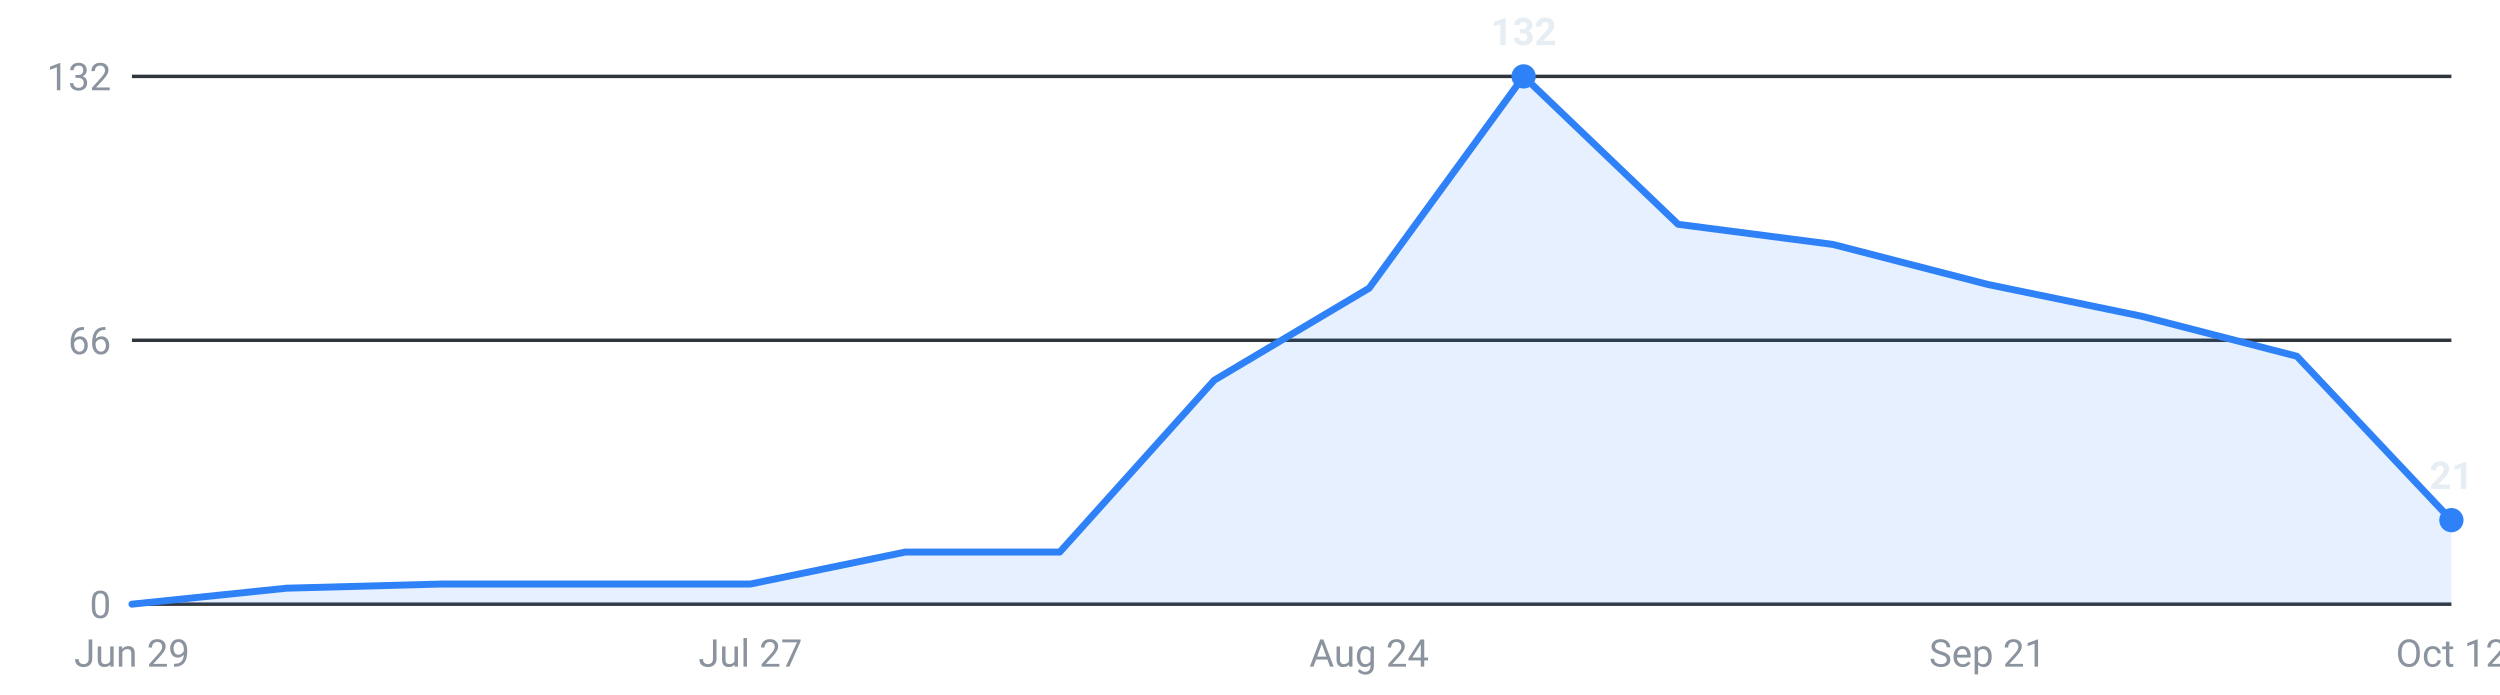
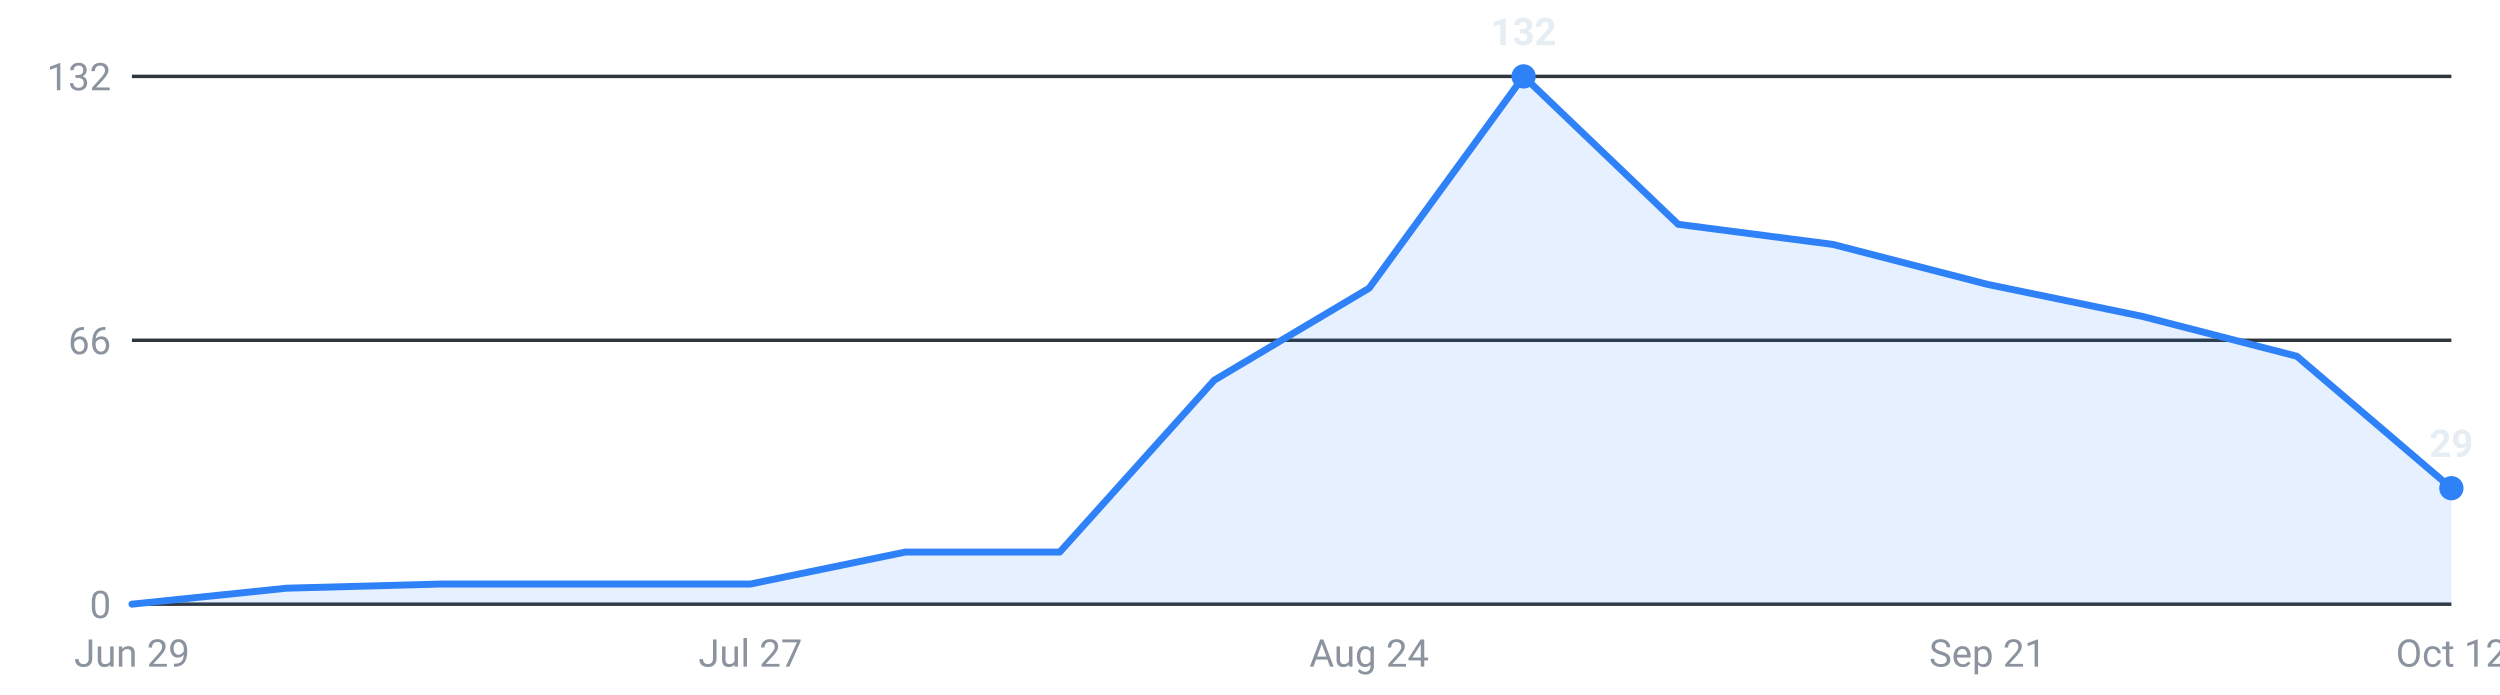
<svg xmlns="http://www.w3.org/2000/svg" viewBox="0 0 720 200" width="720" height="200" role="img" aria-label="Internships posted per week, last 16 weeks">
  <g font-family="-apple-system,Segoe UI,Roboto,sans-serif" font-size="11">
    <line x1="38" y1="174.0" x2="706" y2="174.0" stroke="#30363d" stroke-width="1" />
    <text x="32" y="178.0" text-anchor="end" fill="#8b949e">0</text>
    <line x1="38" y1="98.0" x2="706" y2="98.0" stroke="#30363d" stroke-width="1" />
    <text x="32" y="102.0" text-anchor="end" fill="#8b949e">66</text>
    <line x1="38" y1="22.0" x2="706" y2="22.0" stroke="#30363d" stroke-width="1" />
    <text x="32" y="26.0" text-anchor="end" fill="#8b949e">132</text>
-     <path d="M38.0,174 L38.0,174.0 L82.5,169.4 L127.1,168.2 L171.6,168.2 L216.1,168.2 L260.7,159.0 L305.2,159.0 L349.7,109.5 L394.3,83.0 L438.8,22.0 L483.3,64.6 L527.9,70.4 L572.4,81.9 L616.9,91.1 L661.5,102.6 L706.0,149.8 L706.0,174 Z" fill="#2f81f7" fill-opacity="0.12" />
-     <polyline points="38.0,174.0 82.5,169.4 127.1,168.2 171.6,168.2 216.1,168.2 260.7,159.0 305.2,159.0 349.7,109.5 394.3,83.0 438.8,22.0 483.3,64.6 527.9,70.4 572.4,81.9 616.9,91.1 661.5,102.6 706.0,149.8" fill="none" stroke="#2f81f7" stroke-width="2" stroke-linejoin="round" stroke-linecap="round" />
+     <path d="M38.0,174 L38.0,174.0 L82.5,169.4 L127.1,168.2 L171.6,168.2 L216.1,168.2 L260.7,159.0 L305.2,159.0 L349.7,109.5 L394.3,83.0 L438.8,22.0 L483.3,64.6 L527.9,70.4 L572.4,81.9 L616.9,91.1 L661.5,102.6 L706.0,140.6 L706.0,174 Z" fill="#2f81f7" fill-opacity="0.12" />
+     <polyline points="38.0,174.0 82.5,169.4 127.1,168.2 171.6,168.2 216.1,168.2 260.7,159.0 305.2,159.0 349.7,109.5 394.3,83.0 438.8,22.0 483.3,64.6 527.9,70.4 572.4,81.9 616.9,91.1 661.5,102.6 706.0,140.6" fill="none" stroke="#2f81f7" stroke-width="2" stroke-linejoin="round" stroke-linecap="round" />
    <circle cx="438.8" cy="22.0" r="3.5" fill="#2f81f7" />
    <text x="438.8" y="13.0" text-anchor="middle" fill="#e6edf3" font-weight="600">132</text>
-     <circle cx="706.0" cy="149.8" r="3.5" fill="#2f81f7" />
-     <text x="706.0" y="140.8" text-anchor="middle" fill="#e6edf3" font-weight="600">21</text>
+     <circle cx="706.0" cy="140.6" r="3.5" fill="#2f81f7" />
+     <text x="706.0" y="131.6" text-anchor="middle" fill="#e6edf3" font-weight="600">29</text>
    <text x="38.0" y="192" text-anchor="middle" fill="#8b949e">Jun 29</text>
    <text x="216.1" y="192" text-anchor="middle" fill="#8b949e">Jul 27</text>
    <text x="394.3" y="192" text-anchor="middle" fill="#8b949e">Aug 24</text>
    <text x="572.4" y="192" text-anchor="middle" fill="#8b949e">Sep 21</text>
    <text x="706.0" y="192" text-anchor="middle" fill="#8b949e">Oct 12</text>
  </g>
</svg>
